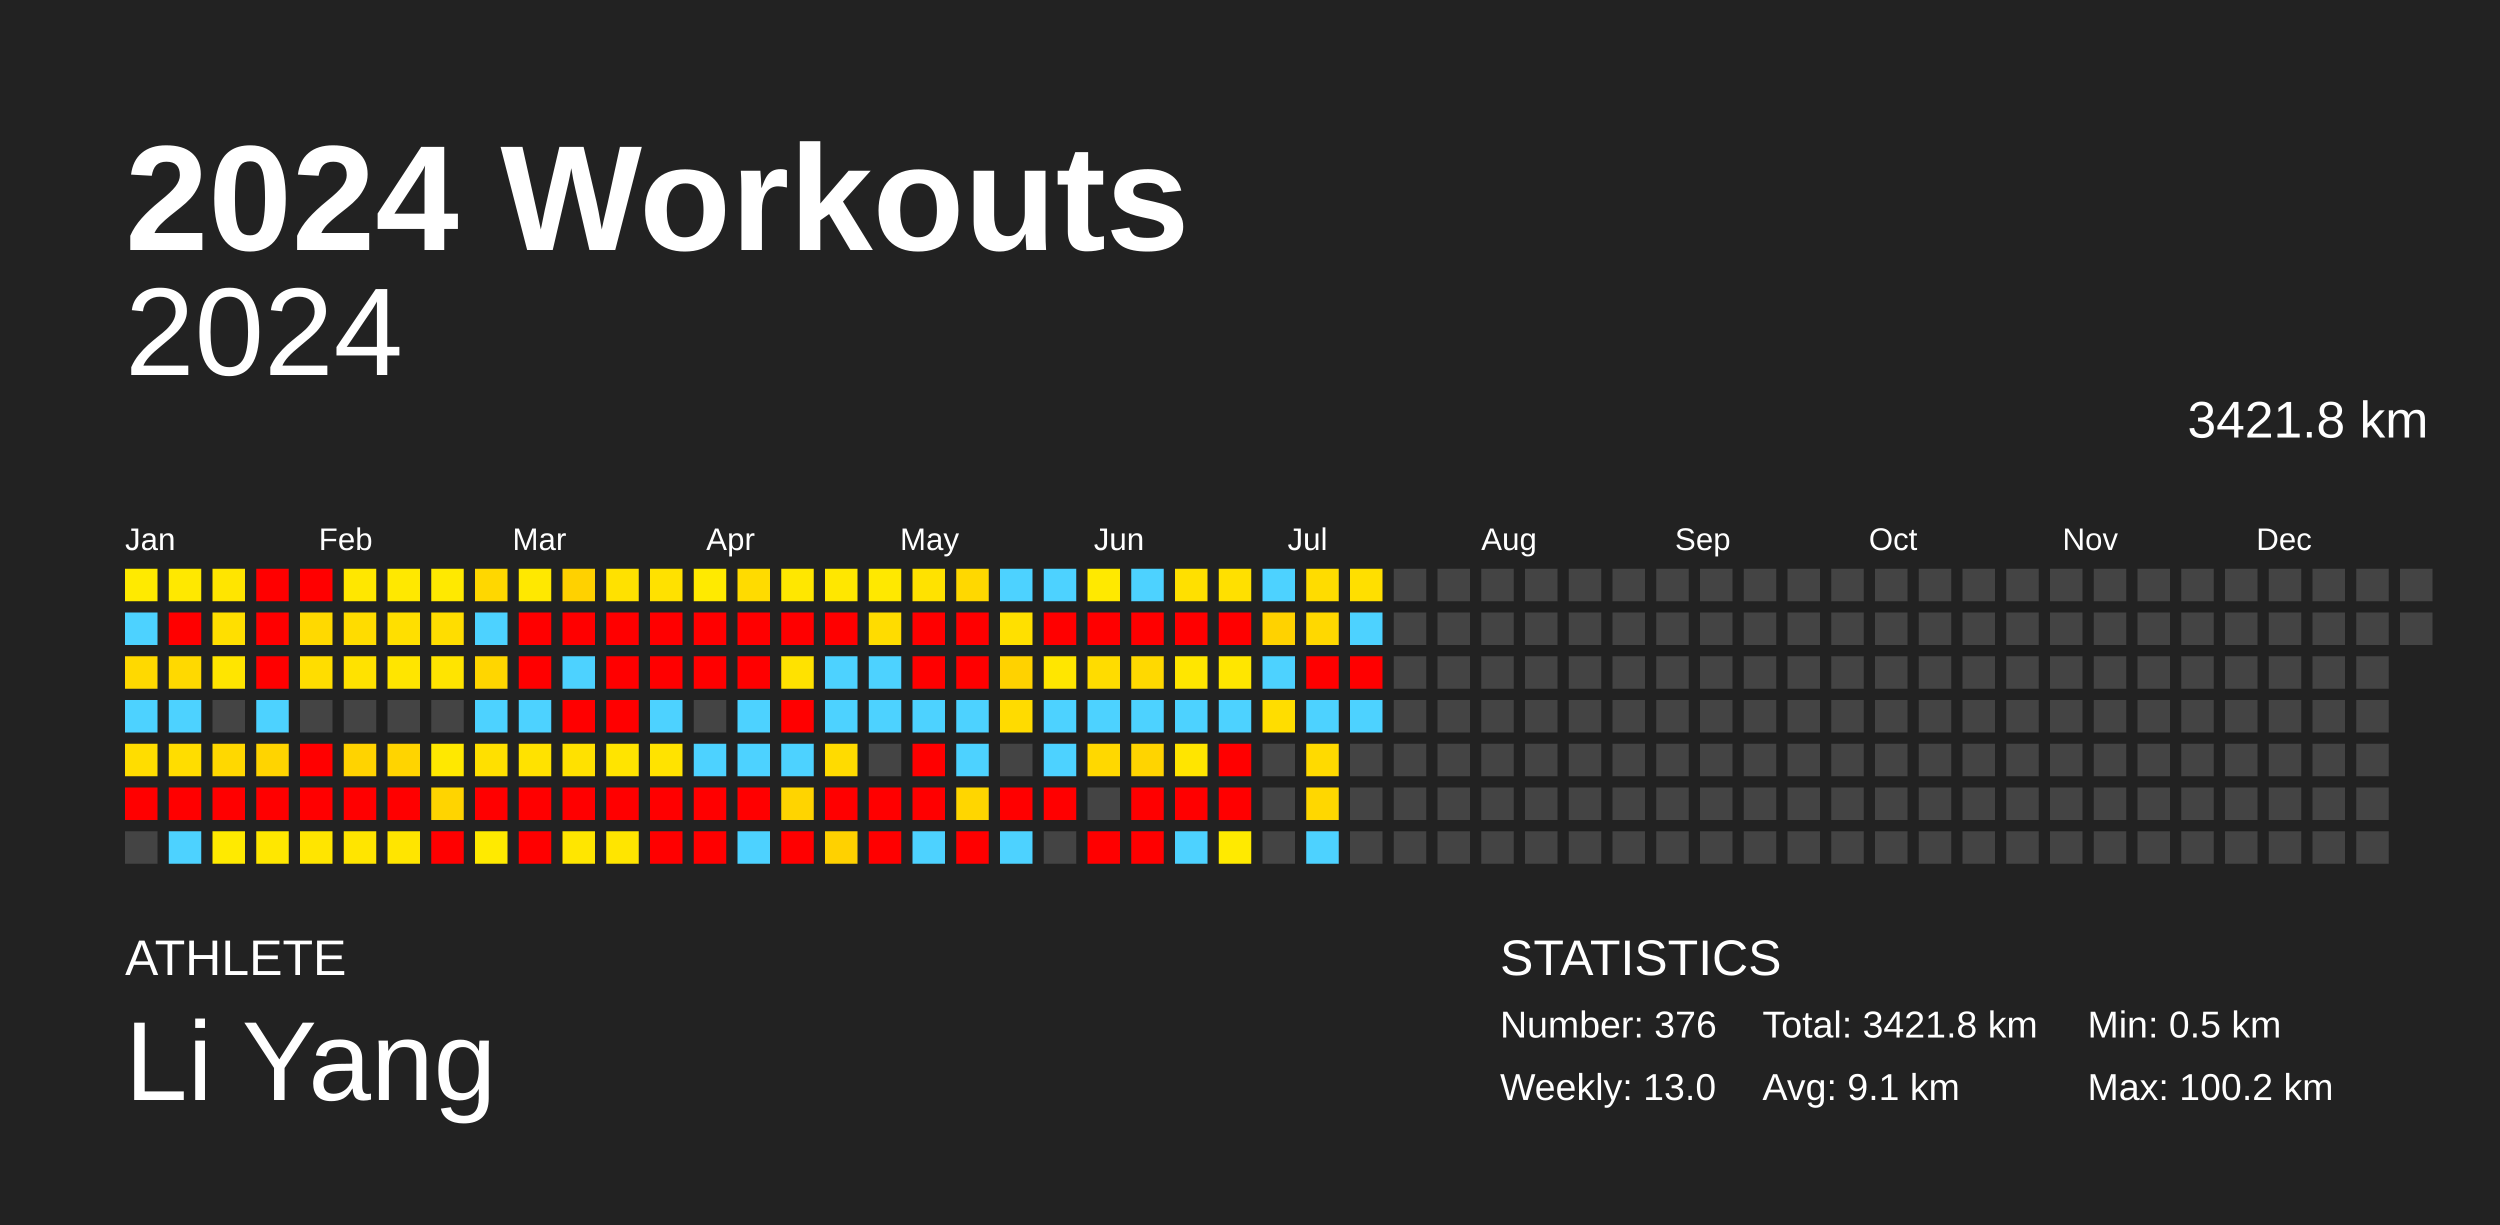
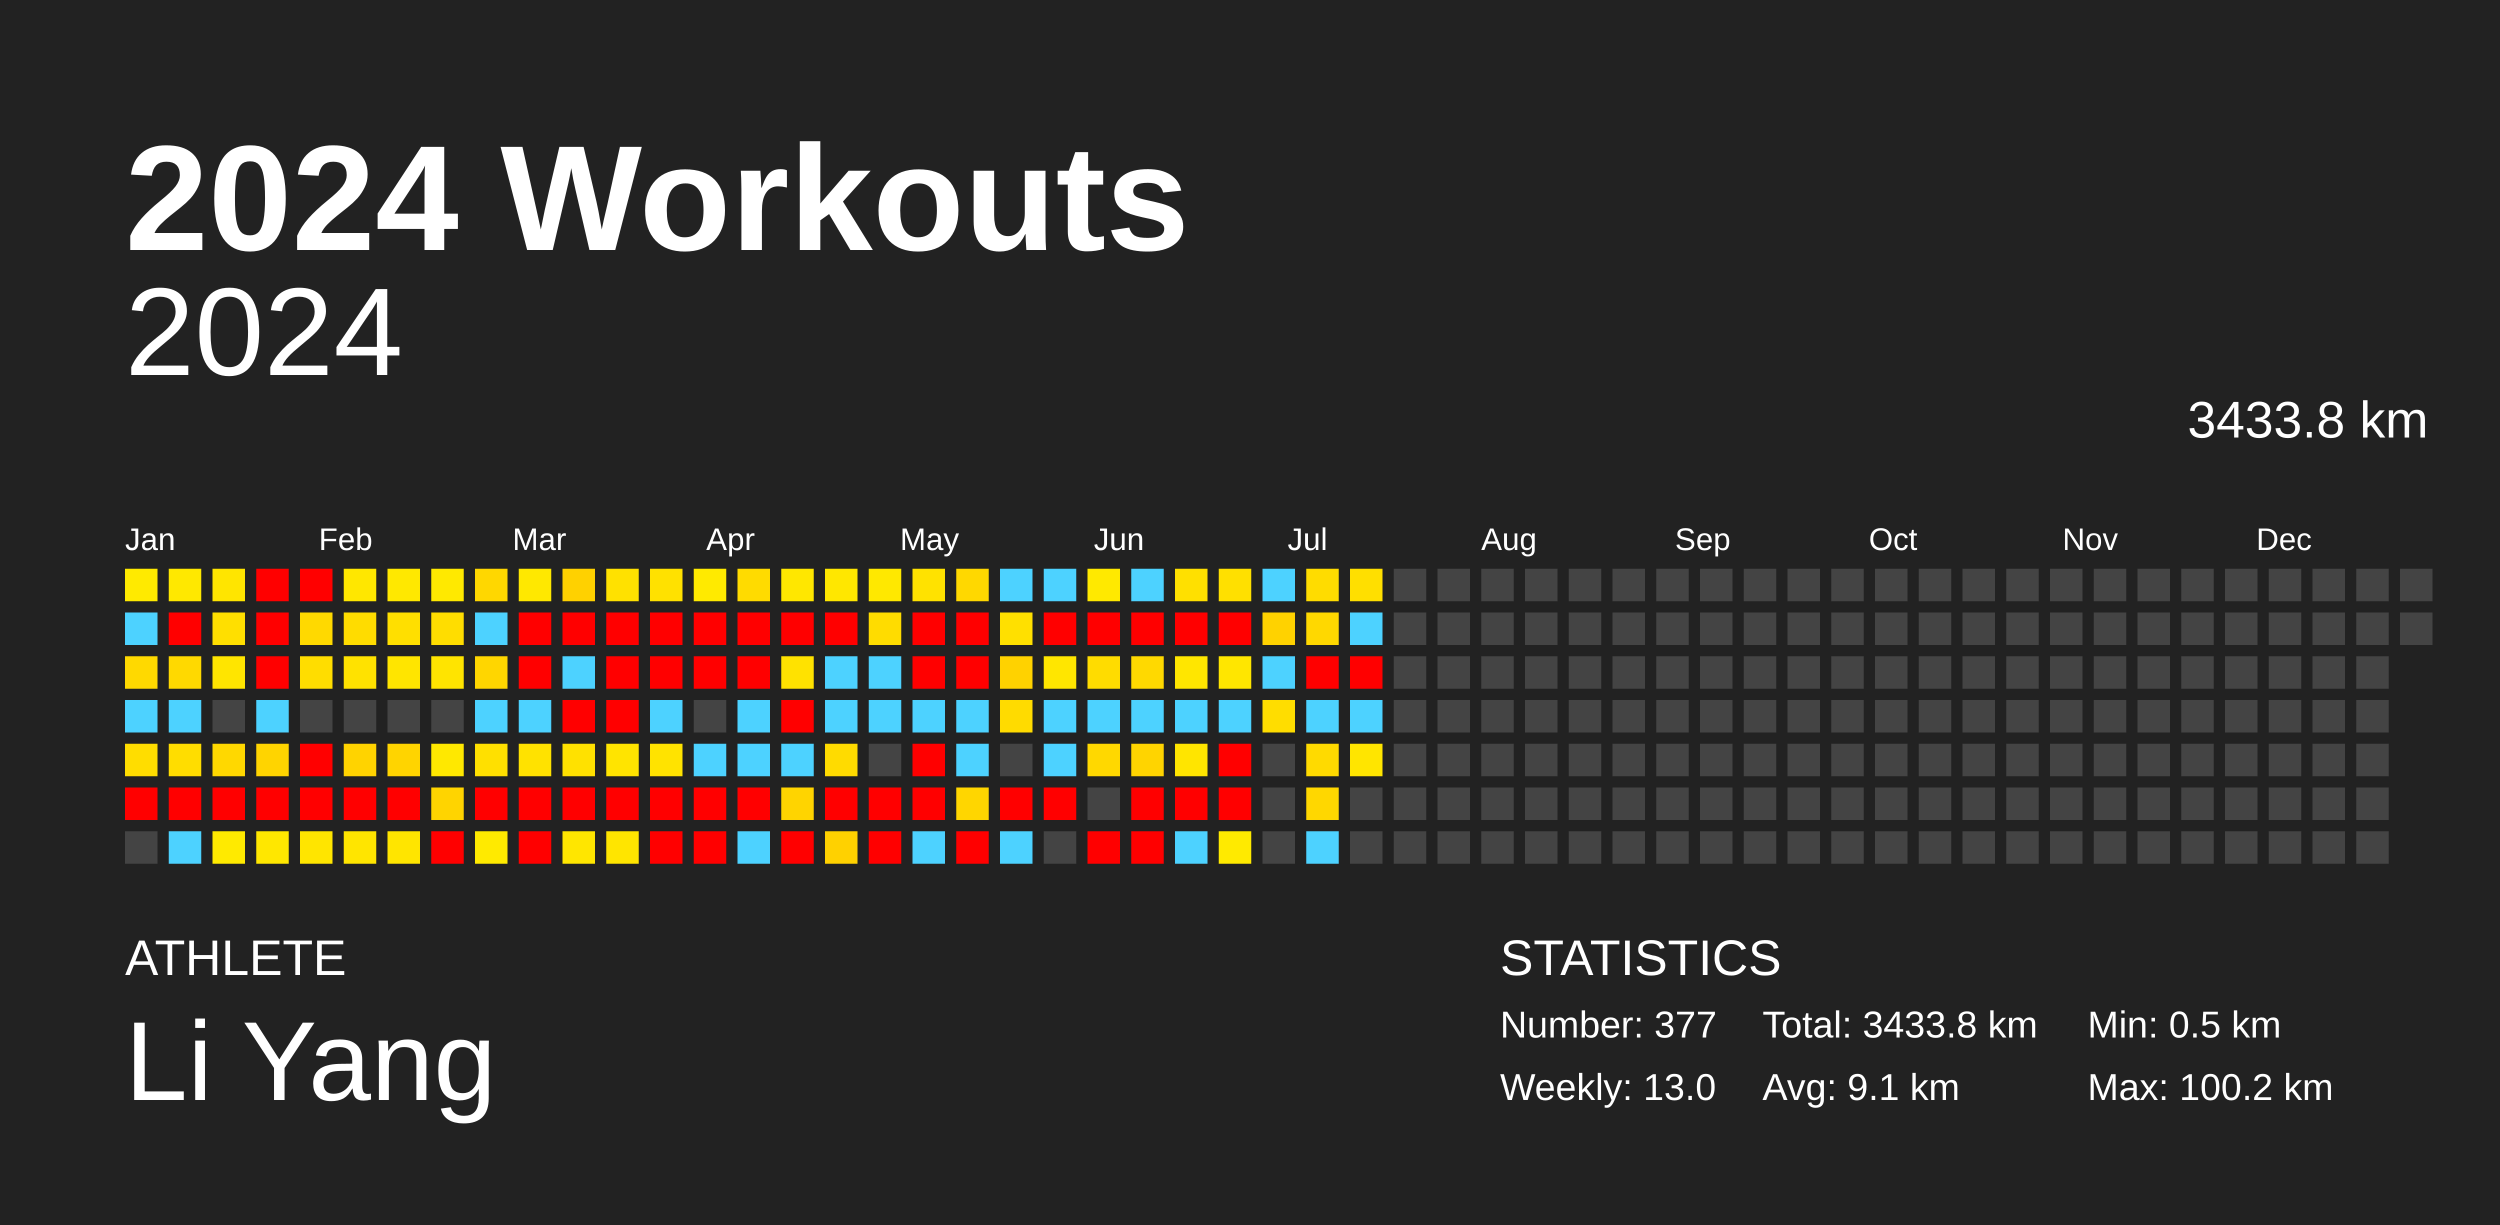
<svg xmlns="http://www.w3.org/2000/svg" baseProfile="full" height="98mm" version="1.1" viewBox="0,0,200,98" width="200mm">
  <defs />
  <rect fill="#222222" height="98" width="200" x="0" y="0" />
  <text fill="#FFFFFF" style="font-size:12px; font-family:Arial; font-weight:bold;" x="10" y="20">2024 Workouts</text>
  <text fill="#FFFFFF" style="font-size:4px; font-family:Arial" x="10" y="78">ATHLETE</text>
  <text fill="#FFFFFF" style="font-size:9px; font-family:Arial" x="10" y="88">Li Yang</text>
  <text fill="#FFFFFF" style="font-size:4px; font-family:Arial" x="120" y="78">STATISTICS</text>
-   <text fill="#FFFFFF" style="font-size:3px; font-family:Arial" x="120" y="83">Number: 376</text>
+   <text fill="#FFFFFF" style="font-size:3px; font-family:Arial" x="120" y="83">Number: 377</text>
  <text fill="#FFFFFF" style="font-size:3px; font-family:Arial" x="120" y="88">Weekly: 13.0</text>
-   <text fill="#FFFFFF" style="font-size:3px; font-family:Arial" x="141" y="83">Total: 3421.8 km</text>
+   <text fill="#FFFFFF" style="font-size:3px; font-family:Arial" x="141" y="83">Total: 3433.8 km</text>
  <text fill="#FFFFFF" style="font-size:3px; font-family:Arial" x="141" y="88">Avg: 9.1 km</text>
  <text fill="#FFFFFF" style="font-size:3px; font-family:Arial" x="167" y="83">Min: 0.5 km</text>
  <text fill="#FFFFFF" style="font-size:3px; font-family:Arial" x="167" y="88">Max: 100.2 km</text>
  <text alignment-baseline="hanging" fill="#FFFFFF" style="font-size:10.0px; font-family:Arial;" x="10" y="30">2024</text>
-   <text alignment-baseline="hanging" fill="#FFFFFF" style="font-size:4.125px; font-family:Arial;" x="175" y="35">3421.8 km</text>
+   <text alignment-baseline="hanging" fill="#FFFFFF" style="font-size:4.125px; font-family:Arial;" x="175" y="35">3433.8 km</text>
  <text fill="#FFFFFF" style="font-size:2.5px; font-family:Arial" x="10.0" y="44">Jan</text>
  <text fill="#FFFFFF" style="font-size:2.5px; font-family:Arial" x="25.5" y="44">Feb</text>
  <text fill="#FFFFFF" style="font-size:2.5px; font-family:Arial" x="41.0" y="44">Mar</text>
  <text fill="#FFFFFF" style="font-size:2.5px; font-family:Arial" x="56.5" y="44">Apr</text>
  <text fill="#FFFFFF" style="font-size:2.5px; font-family:Arial" x="72.0" y="44">May</text>
  <text fill="#FFFFFF" style="font-size:2.5px; font-family:Arial" x="87.5" y="44">Jun</text>
  <text fill="#FFFFFF" style="font-size:2.5px; font-family:Arial" x="103.0" y="44">Jul</text>
  <text fill="#FFFFFF" style="font-size:2.5px; font-family:Arial" x="118.5" y="44">Aug</text>
  <text fill="#FFFFFF" style="font-size:2.5px; font-family:Arial" x="134.0" y="44">Sep</text>
  <text fill="#FFFFFF" style="font-size:2.5px; font-family:Arial" x="149.5" y="44">Oct</text>
  <text fill="#FFFFFF" style="font-size:2.5px; font-family:Arial" x="165.0" y="44">Nov</text>
  <text fill="#FFFFFF" style="font-size:2.5px; font-family:Arial" x="180.5" y="44">Dec</text>
  <rect fill="#ffea00" height="2.6" width="2.6" x="10.0" y="45.5" />
  <rect fill="#4dd2ff" height="2.6" width="2.6" x="10.0" y="49.0" />
  <rect fill="#ffd900" height="2.6" width="2.6" x="10.0" y="52.5" />
  <rect fill="#4dd2ff" height="2.6" width="2.6" x="10.0" y="56.0" />
  <rect fill="#ffdd00" height="2.6" width="2.6" x="10.0" y="59.5" />
  <rect fill="red" height="2.6" width="2.6" x="10.0" y="63.0" />
  <rect fill="#444444" height="2.6" width="2.6" x="10.0" y="66.5" />
  <rect fill="#ffe800" height="2.6" width="2.6" x="13.5" y="45.5" />
  <rect fill="red" height="2.6" width="2.6" x="13.5" y="49.0" />
  <rect fill="#ffd900" height="2.6" width="2.6" x="13.5" y="52.5" />
  <rect fill="#4dd2ff" height="2.6" width="2.6" x="13.5" y="56.0" />
  <rect fill="#ffdd00" height="2.6" width="2.6" x="13.5" y="59.5" />
  <rect fill="red" height="2.6" width="2.6" x="13.5" y="63.0" />
  <rect fill="#4dd2ff" height="2.6" width="2.6" x="13.5" y="66.5" />
  <rect fill="#ffe500" height="2.6" width="2.6" x="17.0" y="45.5" />
  <rect fill="#ffdf00" height="2.6" width="2.6" x="17.0" y="49.0" />
  <rect fill="#ffe500" height="2.6" width="2.6" x="17.0" y="52.5" />
  <rect fill="#444444" height="2.6" width="2.6" x="17.0" y="56.0" />
  <rect fill="#ffd800" height="2.6" width="2.6" x="17.0" y="59.5" />
  <rect fill="red" height="2.6" width="2.6" x="17.0" y="63.0" />
  <rect fill="#ffea00" height="2.6" width="2.6" x="17.0" y="66.5" />
  <rect fill="red" height="2.6" width="2.6" x="20.5" y="45.5" />
  <rect fill="red" height="2.6" width="2.6" x="20.5" y="49.0" />
  <rect fill="red" height="2.6" width="2.6" x="20.5" y="52.5" />
  <rect fill="#4dd2ff" height="2.6" width="2.6" x="20.5" y="56.0" />
  <rect fill="#ffd400" height="2.6" width="2.6" x="20.5" y="59.5" />
  <rect fill="red" height="2.6" width="2.6" x="20.5" y="63.0" />
  <rect fill="#ffe700" height="2.6" width="2.6" x="20.5" y="66.5" />
  <rect fill="red" height="2.6" width="2.6" x="24.0" y="45.5" />
  <rect fill="#ffd900" height="2.6" width="2.6" x="24.0" y="49.0" />
  <rect fill="#ffdd00" height="2.6" width="2.6" x="24.0" y="52.5" />
  <rect fill="#444444" height="2.6" width="2.6" x="24.0" y="56.0" />
  <rect fill="red" height="2.6" width="2.6" x="24.0" y="59.5" />
  <rect fill="red" height="2.6" width="2.6" x="24.0" y="63.0" />
  <rect fill="#ffe500" height="2.6" width="2.6" x="24.0" y="66.5" />
  <rect fill="#ffe700" height="2.6" width="2.6" x="27.5" y="45.5" />
  <rect fill="#ffdc00" height="2.6" width="2.6" x="27.5" y="49.0" />
  <rect fill="#ffe200" height="2.6" width="2.6" x="27.5" y="52.5" />
  <rect fill="#444444" height="2.6" width="2.6" x="27.5" y="56.0" />
  <rect fill="#ffd300" height="2.6" width="2.6" x="27.5" y="59.5" />
  <rect fill="red" height="2.6" width="2.6" x="27.5" y="63.0" />
  <rect fill="#ffe500" height="2.6" width="2.6" x="27.5" y="66.5" />
  <rect fill="#ffe800" height="2.6" width="2.6" x="31.0" y="45.5" />
  <rect fill="#ffdf00" height="2.6" width="2.6" x="31.0" y="49.0" />
  <rect fill="#ffe500" height="2.6" width="2.6" x="31.0" y="52.5" />
  <rect fill="#444444" height="2.6" width="2.6" x="31.0" y="56.0" />
  <rect fill="#ffd400" height="2.6" width="2.6" x="31.0" y="59.5" />
  <rect fill="red" height="2.6" width="2.6" x="31.0" y="63.0" />
  <rect fill="#ffe500" height="2.6" width="2.6" x="31.0" y="66.5" />
  <rect fill="#ffe900" height="2.6" width="2.6" x="34.5" y="45.5" />
  <rect fill="#ffdd00" height="2.6" width="2.6" x="34.5" y="49.0" />
  <rect fill="#ffe400" height="2.6" width="2.6" x="34.5" y="52.5" />
  <rect fill="#444444" height="2.6" width="2.6" x="34.5" y="56.0" />
  <rect fill="#ffe800" height="2.6" width="2.6" x="34.5" y="59.5" />
  <rect fill="#ffd400" height="2.6" width="2.6" x="34.5" y="63.0" />
  <rect fill="red" height="2.6" width="2.6" x="34.5" y="66.5" />
  <rect fill="#ffd700" height="2.6" width="2.6" x="38.0" y="45.5" />
  <rect fill="#4dd2ff" height="2.6" width="2.6" x="38.0" y="49.0" />
  <rect fill="#ffd600" height="2.6" width="2.6" x="38.0" y="52.5" />
  <rect fill="#4dd2ff" height="2.6" width="2.6" x="38.0" y="56.0" />
  <rect fill="#ffe000" height="2.6" width="2.6" x="38.0" y="59.5" />
  <rect fill="red" height="2.6" width="2.6" x="38.0" y="63.0" />
  <rect fill="#ffea00" height="2.6" width="2.6" x="38.0" y="66.5" />
  <rect fill="#ffe800" height="2.6" width="2.6" x="41.5" y="45.5" />
  <rect fill="red" height="2.6" width="2.6" x="41.5" y="49.0" />
  <rect fill="red" height="2.6" width="2.6" x="41.5" y="52.5" />
  <rect fill="#4dd2ff" height="2.6" width="2.6" x="41.5" y="56.0" />
  <rect fill="#ffe200" height="2.6" width="2.6" x="41.5" y="59.5" />
  <rect fill="red" height="2.6" width="2.6" x="41.5" y="63.0" />
  <rect fill="red" height="2.6" width="2.6" x="41.5" y="66.5" />
  <rect fill="#ffd100" height="2.6" width="2.6" x="45.0" y="45.5" />
  <rect fill="red" height="2.6" width="2.6" x="45.0" y="49.0" />
  <rect fill="#4dd2ff" height="2.6" width="2.6" x="45.0" y="52.5" />
  <rect fill="red" height="2.6" width="2.6" x="45.0" y="56.0" />
  <rect fill="#ffe100" height="2.6" width="2.6" x="45.0" y="59.5" />
  <rect fill="red" height="2.6" width="2.6" x="45.0" y="63.0" />
  <rect fill="#ffe600" height="2.6" width="2.6" x="45.0" y="66.5" />
  <rect fill="#ffe100" height="2.6" width="2.6" x="48.5" y="45.5" />
  <rect fill="red" height="2.6" width="2.6" x="48.5" y="49.0" />
  <rect fill="red" height="2.6" width="2.6" x="48.5" y="52.5" />
  <rect fill="red" height="2.6" width="2.6" x="48.5" y="56.0" />
  <rect fill="#ffe400" height="2.6" width="2.6" x="48.5" y="59.5" />
  <rect fill="red" height="2.6" width="2.6" x="48.5" y="63.0" />
  <rect fill="#ffe500" height="2.6" width="2.6" x="48.5" y="66.5" />
  <rect fill="#ffe100" height="2.6" width="2.6" x="52.0" y="45.5" />
  <rect fill="red" height="2.6" width="2.6" x="52.0" y="49.0" />
  <rect fill="red" height="2.6" width="2.6" x="52.0" y="52.5" />
  <rect fill="#4dd2ff" height="2.6" width="2.6" x="52.0" y="56.0" />
  <rect fill="#ffe300" height="2.6" width="2.6" x="52.0" y="59.5" />
  <rect fill="red" height="2.6" width="2.6" x="52.0" y="63.0" />
  <rect fill="red" height="2.6" width="2.6" x="52.0" y="66.5" />
  <rect fill="#ffea00" height="2.6" width="2.6" x="55.5" y="45.5" />
  <rect fill="red" height="2.6" width="2.6" x="55.5" y="49.0" />
  <rect fill="red" height="2.6" width="2.6" x="55.5" y="52.5" />
  <rect fill="#444444" height="2.6" width="2.6" x="55.5" y="56.0" />
  <rect fill="#4dd2ff" height="2.6" width="2.6" x="55.5" y="59.5" />
  <rect fill="red" height="2.6" width="2.6" x="55.5" y="63.0" />
  <rect fill="red" height="2.6" width="2.6" x="55.5" y="66.5" />
  <rect fill="#ffdb00" height="2.6" width="2.6" x="59.0" y="45.5" />
  <rect fill="red" height="2.6" width="2.6" x="59.0" y="49.0" />
  <rect fill="red" height="2.6" width="2.6" x="59.0" y="52.5" />
  <rect fill="#4dd2ff" height="2.6" width="2.6" x="59.0" y="56.0" />
  <rect fill="#4dd2ff" height="2.6" width="2.6" x="59.0" y="59.5" />
  <rect fill="red" height="2.6" width="2.6" x="59.0" y="63.0" />
  <rect fill="#4dd2ff" height="2.6" width="2.6" x="59.0" y="66.5" />
  <rect fill="#ffe700" height="2.6" width="2.6" x="62.5" y="45.5" />
  <rect fill="red" height="2.6" width="2.6" x="62.5" y="49.0" />
  <rect fill="#ffe200" height="2.6" width="2.6" x="62.5" y="52.5" />
  <rect fill="red" height="2.6" width="2.6" x="62.5" y="56.0" />
  <rect fill="#4dd2ff" height="2.6" width="2.6" x="62.5" y="59.5" />
  <rect fill="#ffd400" height="2.6" width="2.6" x="62.5" y="63.0" />
  <rect fill="red" height="2.6" width="2.6" x="62.5" y="66.5" />
  <rect fill="#ffe700" height="2.6" width="2.6" x="66.0" y="45.5" />
  <rect fill="red" height="2.6" width="2.6" x="66.0" y="49.0" />
  <rect fill="#4dd2ff" height="2.6" width="2.6" x="66.0" y="52.5" />
  <rect fill="#4dd2ff" height="2.6" width="2.6" x="66.0" y="56.0" />
  <rect fill="#ffdb00" height="2.6" width="2.6" x="66.0" y="59.5" />
  <rect fill="red" height="2.6" width="2.6" x="66.0" y="63.0" />
  <rect fill="#ffd100" height="2.6" width="2.6" x="66.0" y="66.5" />
  <rect fill="#ffe800" height="2.6" width="2.6" x="69.5" y="45.5" />
  <rect fill="#ffdc00" height="2.6" width="2.6" x="69.5" y="49.0" />
  <rect fill="#4dd2ff" height="2.6" width="2.6" x="69.5" y="52.5" />
  <rect fill="#4dd2ff" height="2.6" width="2.6" x="69.5" y="56.0" />
  <rect fill="#444444" height="2.6" width="2.6" x="69.5" y="59.5" />
  <rect fill="red" height="2.6" width="2.6" x="69.5" y="63.0" />
  <rect fill="red" height="2.6" width="2.6" x="69.5" y="66.5" />
  <rect fill="#ffe200" height="2.6" width="2.6" x="73.0" y="45.5" />
  <rect fill="red" height="2.6" width="2.6" x="73.0" y="49.0" />
  <rect fill="red" height="2.6" width="2.6" x="73.0" y="52.5" />
  <rect fill="#4dd2ff" height="2.6" width="2.6" x="73.0" y="56.0" />
  <rect fill="red" height="2.6" width="2.6" x="73.0" y="59.5" />
  <rect fill="red" height="2.6" width="2.6" x="73.0" y="63.0" />
  <rect fill="#4dd2ff" height="2.6" width="2.6" x="73.0" y="66.5" />
  <rect fill="#ffd800" height="2.6" width="2.6" x="76.5" y="45.5" />
  <rect fill="red" height="2.6" width="2.6" x="76.5" y="49.0" />
  <rect fill="red" height="2.6" width="2.6" x="76.5" y="52.5" />
  <rect fill="#4dd2ff" height="2.6" width="2.6" x="76.5" y="56.0" />
  <rect fill="#4dd2ff" height="2.6" width="2.6" x="76.5" y="59.5" />
  <rect fill="#ffd600" height="2.6" width="2.6" x="76.5" y="63.0" />
  <rect fill="red" height="2.6" width="2.6" x="76.5" y="66.5" />
  <rect fill="#4dd2ff" height="2.6" width="2.6" x="80.0" y="45.5" />
  <rect fill="#ffe000" height="2.6" width="2.6" x="80.0" y="49.0" />
  <rect fill="#ffd200" height="2.6" width="2.6" x="80.0" y="52.5" />
  <rect fill="#ffdb00" height="2.6" width="2.6" x="80.0" y="56.0" />
  <rect fill="#444444" height="2.6" width="2.6" x="80.0" y="59.5" />
  <rect fill="red" height="2.6" width="2.6" x="80.0" y="63.0" />
  <rect fill="#4dd2ff" height="2.6" width="2.6" x="80.0" y="66.5" />
  <rect fill="#4dd2ff" height="2.6" width="2.6" x="83.5" y="45.5" />
  <rect fill="red" height="2.6" width="2.6" x="83.5" y="49.0" />
  <rect fill="#ffe600" height="2.6" width="2.6" x="83.5" y="52.5" />
  <rect fill="#4dd2ff" height="2.6" width="2.6" x="83.5" y="56.0" />
  <rect fill="#4dd2ff" height="2.6" width="2.6" x="83.5" y="59.5" />
  <rect fill="red" height="2.6" width="2.6" x="83.5" y="63.0" />
  <rect fill="#444444" height="2.6" width="2.6" x="83.5" y="66.5" />
  <rect fill="#ffe900" height="2.6" width="2.6" x="87.0" y="45.5" />
  <rect fill="red" height="2.6" width="2.6" x="87.0" y="49.0" />
  <rect fill="#ffdc00" height="2.6" width="2.6" x="87.0" y="52.5" />
  <rect fill="#4dd2ff" height="2.6" width="2.6" x="87.0" y="56.0" />
  <rect fill="#ffd800" height="2.6" width="2.6" x="87.0" y="59.5" />
  <rect fill="#444444" height="2.6" width="2.6" x="87.0" y="63.0" />
  <rect fill="red" height="2.6" width="2.6" x="87.0" y="66.5" />
  <rect fill="#4dd2ff" height="2.6" width="2.6" x="90.5" y="45.5" />
  <rect fill="red" height="2.6" width="2.6" x="90.5" y="49.0" />
  <rect fill="#ffd900" height="2.6" width="2.6" x="90.5" y="52.5" />
  <rect fill="#4dd2ff" height="2.6" width="2.6" x="90.5" y="56.0" />
  <rect fill="#ffd400" height="2.6" width="2.6" x="90.5" y="59.5" />
  <rect fill="red" height="2.6" width="2.6" x="90.5" y="63.0" />
  <rect fill="red" height="2.6" width="2.6" x="90.5" y="66.5" />
  <rect fill="#ffe000" height="2.6" width="2.6" x="94.0" y="45.5" />
  <rect fill="red" height="2.6" width="2.6" x="94.0" y="49.0" />
  <rect fill="#ffe600" height="2.6" width="2.6" x="94.0" y="52.5" />
  <rect fill="#4dd2ff" height="2.6" width="2.6" x="94.0" y="56.0" />
  <rect fill="#ffe500" height="2.6" width="2.6" x="94.0" y="59.5" />
  <rect fill="red" height="2.6" width="2.6" x="94.0" y="63.0" />
  <rect fill="#4dd2ff" height="2.6" width="2.6" x="94.0" y="66.5" />
  <rect fill="#ffe000" height="2.6" width="2.6" x="97.5" y="45.5" />
  <rect fill="red" height="2.6" width="2.6" x="97.5" y="49.0" />
  <rect fill="#ffe600" height="2.6" width="2.6" x="97.5" y="52.5" />
  <rect fill="#4dd2ff" height="2.6" width="2.6" x="97.5" y="56.0" />
  <rect fill="red" height="2.6" width="2.6" x="97.5" y="59.5" />
  <rect fill="red" height="2.6" width="2.6" x="97.5" y="63.0" />
  <rect fill="#ffea00" height="2.6" width="2.6" x="97.5" y="66.5" />
  <rect fill="#4dd2ff" height="2.6" width="2.6" x="101.0" y="45.5" />
  <rect fill="#ffd200" height="2.6" width="2.6" x="101.0" y="49.0" />
  <rect fill="#4dd2ff" height="2.6" width="2.6" x="101.0" y="52.5" />
  <rect fill="#ffdd00" height="2.6" width="2.6" x="101.0" y="56.0" />
  <rect fill="#444444" height="2.6" width="2.6" x="101.0" y="59.5" />
  <rect fill="#444444" height="2.6" width="2.6" x="101.0" y="63.0" />
  <rect fill="#444444" height="2.6" width="2.6" x="101.0" y="66.5" />
  <rect fill="#ffdc00" height="2.6" width="2.6" x="104.5" y="45.5" />
  <rect fill="#ffd800" height="2.6" width="2.6" x="104.5" y="49.0" />
  <rect fill="red" height="2.6" width="2.6" x="104.5" y="52.5" />
  <rect fill="#4dd2ff" height="2.6" width="2.6" x="104.5" y="56.0" />
  <rect fill="#ffda00" height="2.6" width="2.6" x="104.5" y="59.5" />
  <rect fill="#ffd700" height="2.6" width="2.6" x="104.5" y="63.0" />
  <rect fill="#4dd2ff" height="2.6" width="2.6" x="104.5" y="66.5" />
  <rect fill="#ffdf00" height="2.6" width="2.6" x="108.0" y="45.5" />
  <rect fill="#4dd2ff" height="2.6" width="2.6" x="108.0" y="49.0" />
  <rect fill="red" height="2.6" width="2.6" x="108.0" y="52.5" />
  <rect fill="#4dd2ff" height="2.6" width="2.6" x="108.0" y="56.0" />
-   <rect fill="#444444" height="2.6" width="2.6" x="108.0" y="59.5" />
+   <rect fill="#ffe500" height="2.6" width="2.6" x="108.0" y="59.5" />
  <rect fill="#444444" height="2.6" width="2.6" x="108.0" y="63.0" />
  <rect fill="#444444" height="2.6" width="2.6" x="108.0" y="66.5" />
  <rect fill="#444444" height="2.6" width="2.6" x="111.5" y="45.5" />
  <rect fill="#444444" height="2.6" width="2.6" x="111.5" y="49.0" />
  <rect fill="#444444" height="2.6" width="2.6" x="111.5" y="52.5" />
  <rect fill="#444444" height="2.6" width="2.6" x="111.5" y="56.0" />
  <rect fill="#444444" height="2.6" width="2.6" x="111.5" y="59.5" />
  <rect fill="#444444" height="2.6" width="2.6" x="111.5" y="63.0" />
  <rect fill="#444444" height="2.6" width="2.6" x="111.5" y="66.5" />
  <rect fill="#444444" height="2.6" width="2.6" x="115.0" y="45.5" />
  <rect fill="#444444" height="2.6" width="2.6" x="115.0" y="49.0" />
  <rect fill="#444444" height="2.6" width="2.6" x="115.0" y="52.5" />
  <rect fill="#444444" height="2.6" width="2.6" x="115.0" y="56.0" />
  <rect fill="#444444" height="2.6" width="2.6" x="115.0" y="59.5" />
  <rect fill="#444444" height="2.6" width="2.6" x="115.0" y="63.0" />
  <rect fill="#444444" height="2.6" width="2.6" x="115.0" y="66.5" />
  <rect fill="#444444" height="2.6" width="2.6" x="118.5" y="45.5" />
  <rect fill="#444444" height="2.6" width="2.6" x="118.5" y="49.0" />
  <rect fill="#444444" height="2.6" width="2.6" x="118.5" y="52.5" />
  <rect fill="#444444" height="2.6" width="2.6" x="118.5" y="56.0" />
  <rect fill="#444444" height="2.6" width="2.6" x="118.5" y="59.5" />
  <rect fill="#444444" height="2.6" width="2.6" x="118.5" y="63.0" />
  <rect fill="#444444" height="2.6" width="2.6" x="118.5" y="66.5" />
  <rect fill="#444444" height="2.6" width="2.6" x="122.0" y="45.5" />
  <rect fill="#444444" height="2.6" width="2.6" x="122.0" y="49.0" />
  <rect fill="#444444" height="2.6" width="2.6" x="122.0" y="52.5" />
  <rect fill="#444444" height="2.6" width="2.6" x="122.0" y="56.0" />
  <rect fill="#444444" height="2.6" width="2.6" x="122.0" y="59.5" />
  <rect fill="#444444" height="2.6" width="2.6" x="122.0" y="63.0" />
  <rect fill="#444444" height="2.6" width="2.6" x="122.0" y="66.5" />
  <rect fill="#444444" height="2.6" width="2.6" x="125.5" y="45.5" />
  <rect fill="#444444" height="2.6" width="2.6" x="125.5" y="49.0" />
  <rect fill="#444444" height="2.6" width="2.6" x="125.5" y="52.5" />
  <rect fill="#444444" height="2.6" width="2.6" x="125.5" y="56.0" />
  <rect fill="#444444" height="2.6" width="2.6" x="125.5" y="59.5" />
  <rect fill="#444444" height="2.6" width="2.6" x="125.5" y="63.0" />
  <rect fill="#444444" height="2.6" width="2.6" x="125.5" y="66.5" />
  <rect fill="#444444" height="2.6" width="2.6" x="129.0" y="45.5" />
  <rect fill="#444444" height="2.6" width="2.6" x="129.0" y="49.0" />
  <rect fill="#444444" height="2.6" width="2.6" x="129.0" y="52.5" />
  <rect fill="#444444" height="2.6" width="2.6" x="129.0" y="56.0" />
  <rect fill="#444444" height="2.6" width="2.6" x="129.0" y="59.5" />
  <rect fill="#444444" height="2.6" width="2.6" x="129.0" y="63.0" />
  <rect fill="#444444" height="2.6" width="2.6" x="129.0" y="66.5" />
  <rect fill="#444444" height="2.6" width="2.6" x="132.5" y="45.5" />
  <rect fill="#444444" height="2.6" width="2.6" x="132.5" y="49.0" />
  <rect fill="#444444" height="2.6" width="2.6" x="132.5" y="52.5" />
  <rect fill="#444444" height="2.6" width="2.6" x="132.5" y="56.0" />
  <rect fill="#444444" height="2.6" width="2.6" x="132.5" y="59.5" />
  <rect fill="#444444" height="2.6" width="2.6" x="132.5" y="63.0" />
  <rect fill="#444444" height="2.6" width="2.6" x="132.5" y="66.5" />
  <rect fill="#444444" height="2.6" width="2.6" x="136.0" y="45.5" />
  <rect fill="#444444" height="2.6" width="2.6" x="136.0" y="49.0" />
  <rect fill="#444444" height="2.6" width="2.6" x="136.0" y="52.5" />
  <rect fill="#444444" height="2.6" width="2.6" x="136.0" y="56.0" />
  <rect fill="#444444" height="2.6" width="2.6" x="136.0" y="59.5" />
  <rect fill="#444444" height="2.6" width="2.6" x="136.0" y="63.0" />
  <rect fill="#444444" height="2.6" width="2.6" x="136.0" y="66.5" />
  <rect fill="#444444" height="2.6" width="2.6" x="139.5" y="45.5" />
  <rect fill="#444444" height="2.6" width="2.6" x="139.5" y="49.0" />
  <rect fill="#444444" height="2.6" width="2.6" x="139.5" y="52.5" />
  <rect fill="#444444" height="2.6" width="2.6" x="139.5" y="56.0" />
  <rect fill="#444444" height="2.6" width="2.6" x="139.5" y="59.5" />
  <rect fill="#444444" height="2.6" width="2.6" x="139.5" y="63.0" />
  <rect fill="#444444" height="2.6" width="2.6" x="139.5" y="66.5" />
  <rect fill="#444444" height="2.6" width="2.6" x="143.0" y="45.5" />
  <rect fill="#444444" height="2.6" width="2.6" x="143.0" y="49.0" />
  <rect fill="#444444" height="2.6" width="2.6" x="143.0" y="52.5" />
  <rect fill="#444444" height="2.6" width="2.6" x="143.0" y="56.0" />
  <rect fill="#444444" height="2.6" width="2.6" x="143.0" y="59.5" />
  <rect fill="#444444" height="2.6" width="2.6" x="143.0" y="63.0" />
  <rect fill="#444444" height="2.6" width="2.6" x="143.0" y="66.5" />
  <rect fill="#444444" height="2.6" width="2.6" x="146.5" y="45.5" />
  <rect fill="#444444" height="2.6" width="2.6" x="146.5" y="49.0" />
  <rect fill="#444444" height="2.6" width="2.6" x="146.5" y="52.5" />
  <rect fill="#444444" height="2.6" width="2.6" x="146.5" y="56.0" />
  <rect fill="#444444" height="2.6" width="2.6" x="146.5" y="59.5" />
  <rect fill="#444444" height="2.6" width="2.6" x="146.5" y="63.0" />
  <rect fill="#444444" height="2.6" width="2.6" x="146.5" y="66.5" />
  <rect fill="#444444" height="2.6" width="2.6" x="150.0" y="45.5" />
  <rect fill="#444444" height="2.6" width="2.6" x="150.0" y="49.0" />
  <rect fill="#444444" height="2.6" width="2.6" x="150.0" y="52.5" />
  <rect fill="#444444" height="2.6" width="2.6" x="150.0" y="56.0" />
  <rect fill="#444444" height="2.6" width="2.6" x="150.0" y="59.5" />
  <rect fill="#444444" height="2.6" width="2.6" x="150.0" y="63.0" />
  <rect fill="#444444" height="2.6" width="2.6" x="150.0" y="66.5" />
  <rect fill="#444444" height="2.6" width="2.6" x="153.5" y="45.5" />
  <rect fill="#444444" height="2.6" width="2.6" x="153.5" y="49.0" />
  <rect fill="#444444" height="2.6" width="2.6" x="153.5" y="52.5" />
  <rect fill="#444444" height="2.6" width="2.6" x="153.5" y="56.0" />
  <rect fill="#444444" height="2.6" width="2.6" x="153.5" y="59.5" />
  <rect fill="#444444" height="2.6" width="2.6" x="153.5" y="63.0" />
  <rect fill="#444444" height="2.6" width="2.6" x="153.5" y="66.5" />
  <rect fill="#444444" height="2.6" width="2.6" x="157.0" y="45.5" />
  <rect fill="#444444" height="2.6" width="2.6" x="157.0" y="49.0" />
  <rect fill="#444444" height="2.6" width="2.6" x="157.0" y="52.5" />
  <rect fill="#444444" height="2.6" width="2.6" x="157.0" y="56.0" />
  <rect fill="#444444" height="2.6" width="2.6" x="157.0" y="59.5" />
  <rect fill="#444444" height="2.6" width="2.6" x="157.0" y="63.0" />
  <rect fill="#444444" height="2.6" width="2.6" x="157.0" y="66.5" />
  <rect fill="#444444" height="2.6" width="2.6" x="160.5" y="45.5" />
  <rect fill="#444444" height="2.6" width="2.6" x="160.5" y="49.0" />
  <rect fill="#444444" height="2.6" width="2.6" x="160.5" y="52.5" />
  <rect fill="#444444" height="2.6" width="2.6" x="160.5" y="56.0" />
  <rect fill="#444444" height="2.6" width="2.6" x="160.5" y="59.5" />
  <rect fill="#444444" height="2.6" width="2.6" x="160.5" y="63.0" />
  <rect fill="#444444" height="2.6" width="2.6" x="160.5" y="66.5" />
  <rect fill="#444444" height="2.6" width="2.6" x="164.0" y="45.5" />
  <rect fill="#444444" height="2.6" width="2.6" x="164.0" y="49.0" />
  <rect fill="#444444" height="2.6" width="2.6" x="164.0" y="52.5" />
  <rect fill="#444444" height="2.6" width="2.6" x="164.0" y="56.0" />
  <rect fill="#444444" height="2.6" width="2.6" x="164.0" y="59.5" />
  <rect fill="#444444" height="2.6" width="2.6" x="164.0" y="63.0" />
  <rect fill="#444444" height="2.6" width="2.6" x="164.0" y="66.5" />
  <rect fill="#444444" height="2.6" width="2.6" x="167.5" y="45.5" />
  <rect fill="#444444" height="2.6" width="2.6" x="167.5" y="49.0" />
  <rect fill="#444444" height="2.6" width="2.6" x="167.5" y="52.5" />
  <rect fill="#444444" height="2.6" width="2.6" x="167.5" y="56.0" />
  <rect fill="#444444" height="2.6" width="2.6" x="167.5" y="59.5" />
  <rect fill="#444444" height="2.6" width="2.6" x="167.5" y="63.0" />
  <rect fill="#444444" height="2.6" width="2.6" x="167.5" y="66.5" />
  <rect fill="#444444" height="2.6" width="2.6" x="171.0" y="45.5" />
  <rect fill="#444444" height="2.6" width="2.6" x="171.0" y="49.0" />
  <rect fill="#444444" height="2.6" width="2.6" x="171.0" y="52.5" />
  <rect fill="#444444" height="2.6" width="2.6" x="171.0" y="56.0" />
  <rect fill="#444444" height="2.6" width="2.6" x="171.0" y="59.5" />
  <rect fill="#444444" height="2.6" width="2.6" x="171.0" y="63.0" />
  <rect fill="#444444" height="2.6" width="2.6" x="171.0" y="66.5" />
  <rect fill="#444444" height="2.6" width="2.6" x="174.5" y="45.5" />
  <rect fill="#444444" height="2.6" width="2.6" x="174.5" y="49.0" />
  <rect fill="#444444" height="2.6" width="2.6" x="174.5" y="52.5" />
  <rect fill="#444444" height="2.6" width="2.6" x="174.5" y="56.0" />
  <rect fill="#444444" height="2.6" width="2.6" x="174.5" y="59.5" />
  <rect fill="#444444" height="2.6" width="2.6" x="174.5" y="63.0" />
  <rect fill="#444444" height="2.6" width="2.6" x="174.5" y="66.5" />
  <rect fill="#444444" height="2.6" width="2.6" x="178.0" y="45.5" />
  <rect fill="#444444" height="2.6" width="2.6" x="178.0" y="49.0" />
  <rect fill="#444444" height="2.6" width="2.6" x="178.0" y="52.5" />
  <rect fill="#444444" height="2.6" width="2.6" x="178.0" y="56.0" />
  <rect fill="#444444" height="2.6" width="2.6" x="178.0" y="59.5" />
  <rect fill="#444444" height="2.6" width="2.6" x="178.0" y="63.0" />
  <rect fill="#444444" height="2.6" width="2.6" x="178.0" y="66.5" />
  <rect fill="#444444" height="2.6" width="2.6" x="181.5" y="45.5" />
  <rect fill="#444444" height="2.6" width="2.6" x="181.5" y="49.0" />
  <rect fill="#444444" height="2.6" width="2.6" x="181.5" y="52.5" />
  <rect fill="#444444" height="2.6" width="2.6" x="181.5" y="56.0" />
  <rect fill="#444444" height="2.6" width="2.6" x="181.5" y="59.5" />
  <rect fill="#444444" height="2.6" width="2.6" x="181.5" y="63.0" />
  <rect fill="#444444" height="2.6" width="2.6" x="181.5" y="66.5" />
  <rect fill="#444444" height="2.6" width="2.6" x="185.0" y="45.5" />
  <rect fill="#444444" height="2.6" width="2.6" x="185.0" y="49.0" />
  <rect fill="#444444" height="2.6" width="2.6" x="185.0" y="52.5" />
  <rect fill="#444444" height="2.6" width="2.6" x="185.0" y="56.0" />
  <rect fill="#444444" height="2.6" width="2.6" x="185.0" y="59.5" />
  <rect fill="#444444" height="2.6" width="2.6" x="185.0" y="63.0" />
  <rect fill="#444444" height="2.6" width="2.6" x="185.0" y="66.5" />
  <rect fill="#444444" height="2.6" width="2.6" x="188.5" y="45.5" />
  <rect fill="#444444" height="2.6" width="2.6" x="188.5" y="49.0" />
  <rect fill="#444444" height="2.6" width="2.6" x="188.5" y="52.5" />
  <rect fill="#444444" height="2.6" width="2.6" x="188.5" y="56.0" />
  <rect fill="#444444" height="2.6" width="2.6" x="188.5" y="59.5" />
  <rect fill="#444444" height="2.6" width="2.6" x="188.5" y="63.0" />
  <rect fill="#444444" height="2.6" width="2.6" x="188.5" y="66.5" />
  <rect fill="#444444" height="2.6" width="2.6" x="192.0" y="45.5" />
  <rect fill="#444444" height="2.6" width="2.6" x="192.0" y="49.0" />
</svg>
